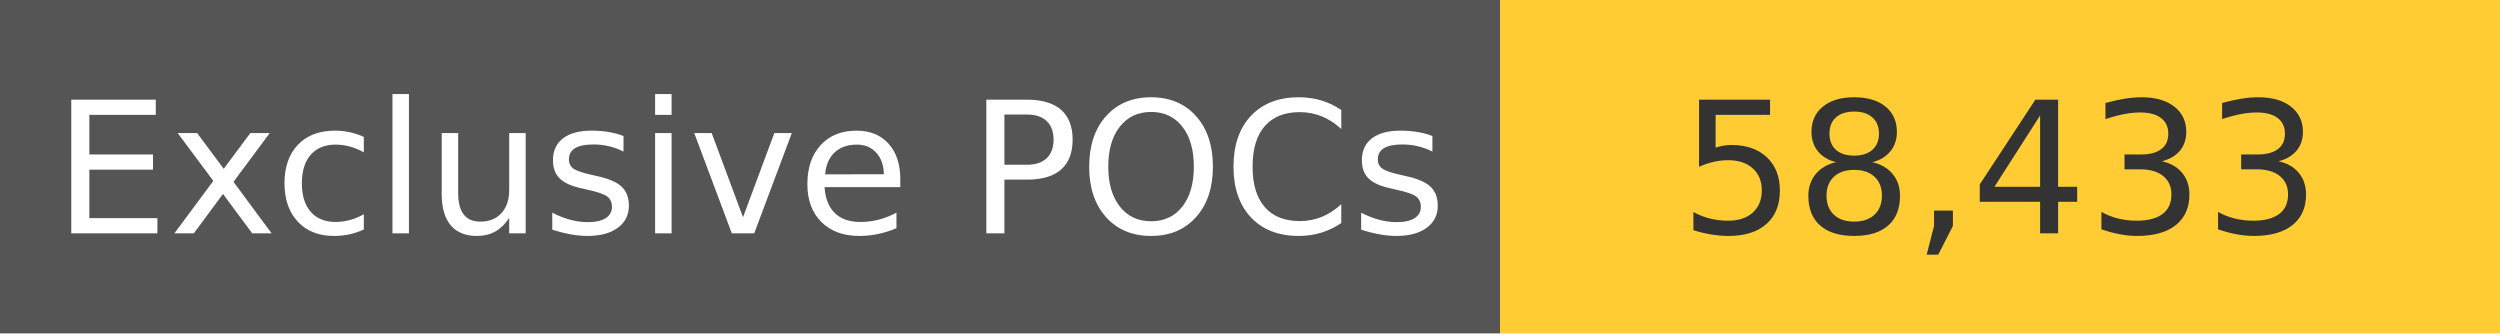
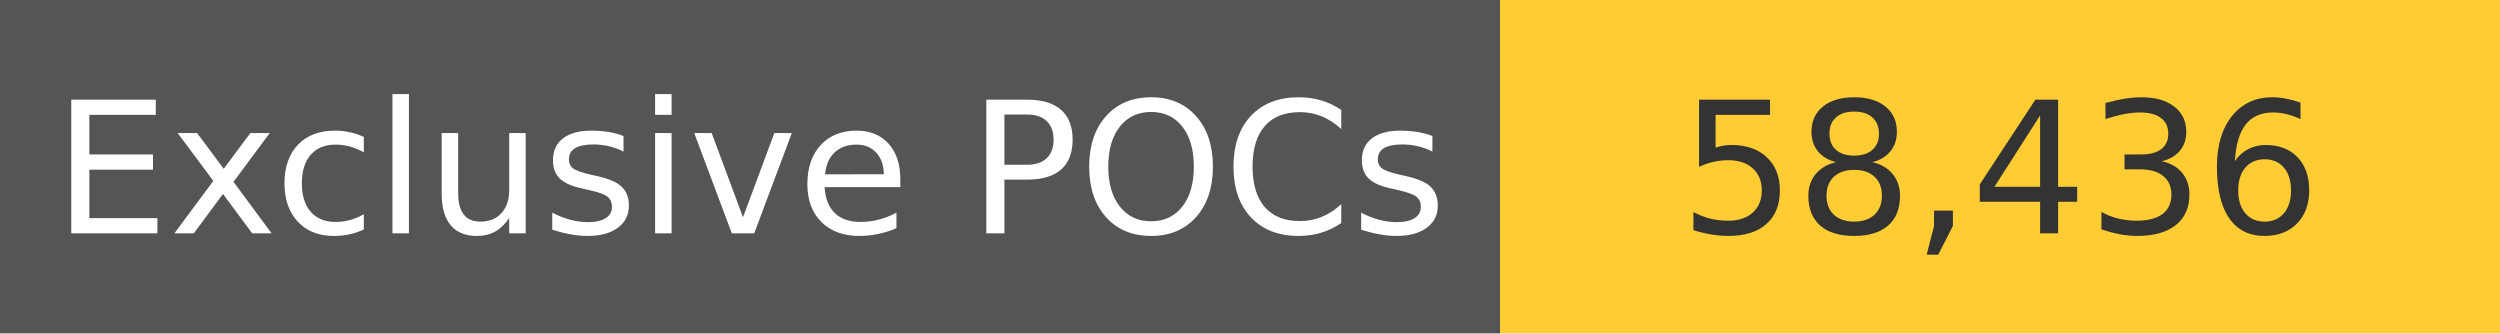
<svg xmlns="http://www.w3.org/2000/svg" width="150" height="20" role="img">
  <linearGradient id="s" x2="0" y2="100%">
    <stop offset="0" stop-color="#bbb" stop-opacity=".1" />
    <stop offset="1" stop-opacity=".1" />
  </linearGradient>
  <g>
    <rect width="90" height="20" fill="#555" />
    <rect x="90" width="267" height="20" fill="#ffcc33" />
  </g>
  <g fill="#fff" text-anchor="middle" font-family="Verdana,Geneva,DejaVu Sans,sans-serif" text-rendering="geometricPrecision" font-size="110">
    <text x="450" y="140" transform="scale(.1)" fill="#fff">
            Exclusive POCs
        </text>
    <text x="1200" y="140" transform="scale(.1)" fill="#333">
-             58,433
+             58,436
        </text>
  </g>
</svg>
